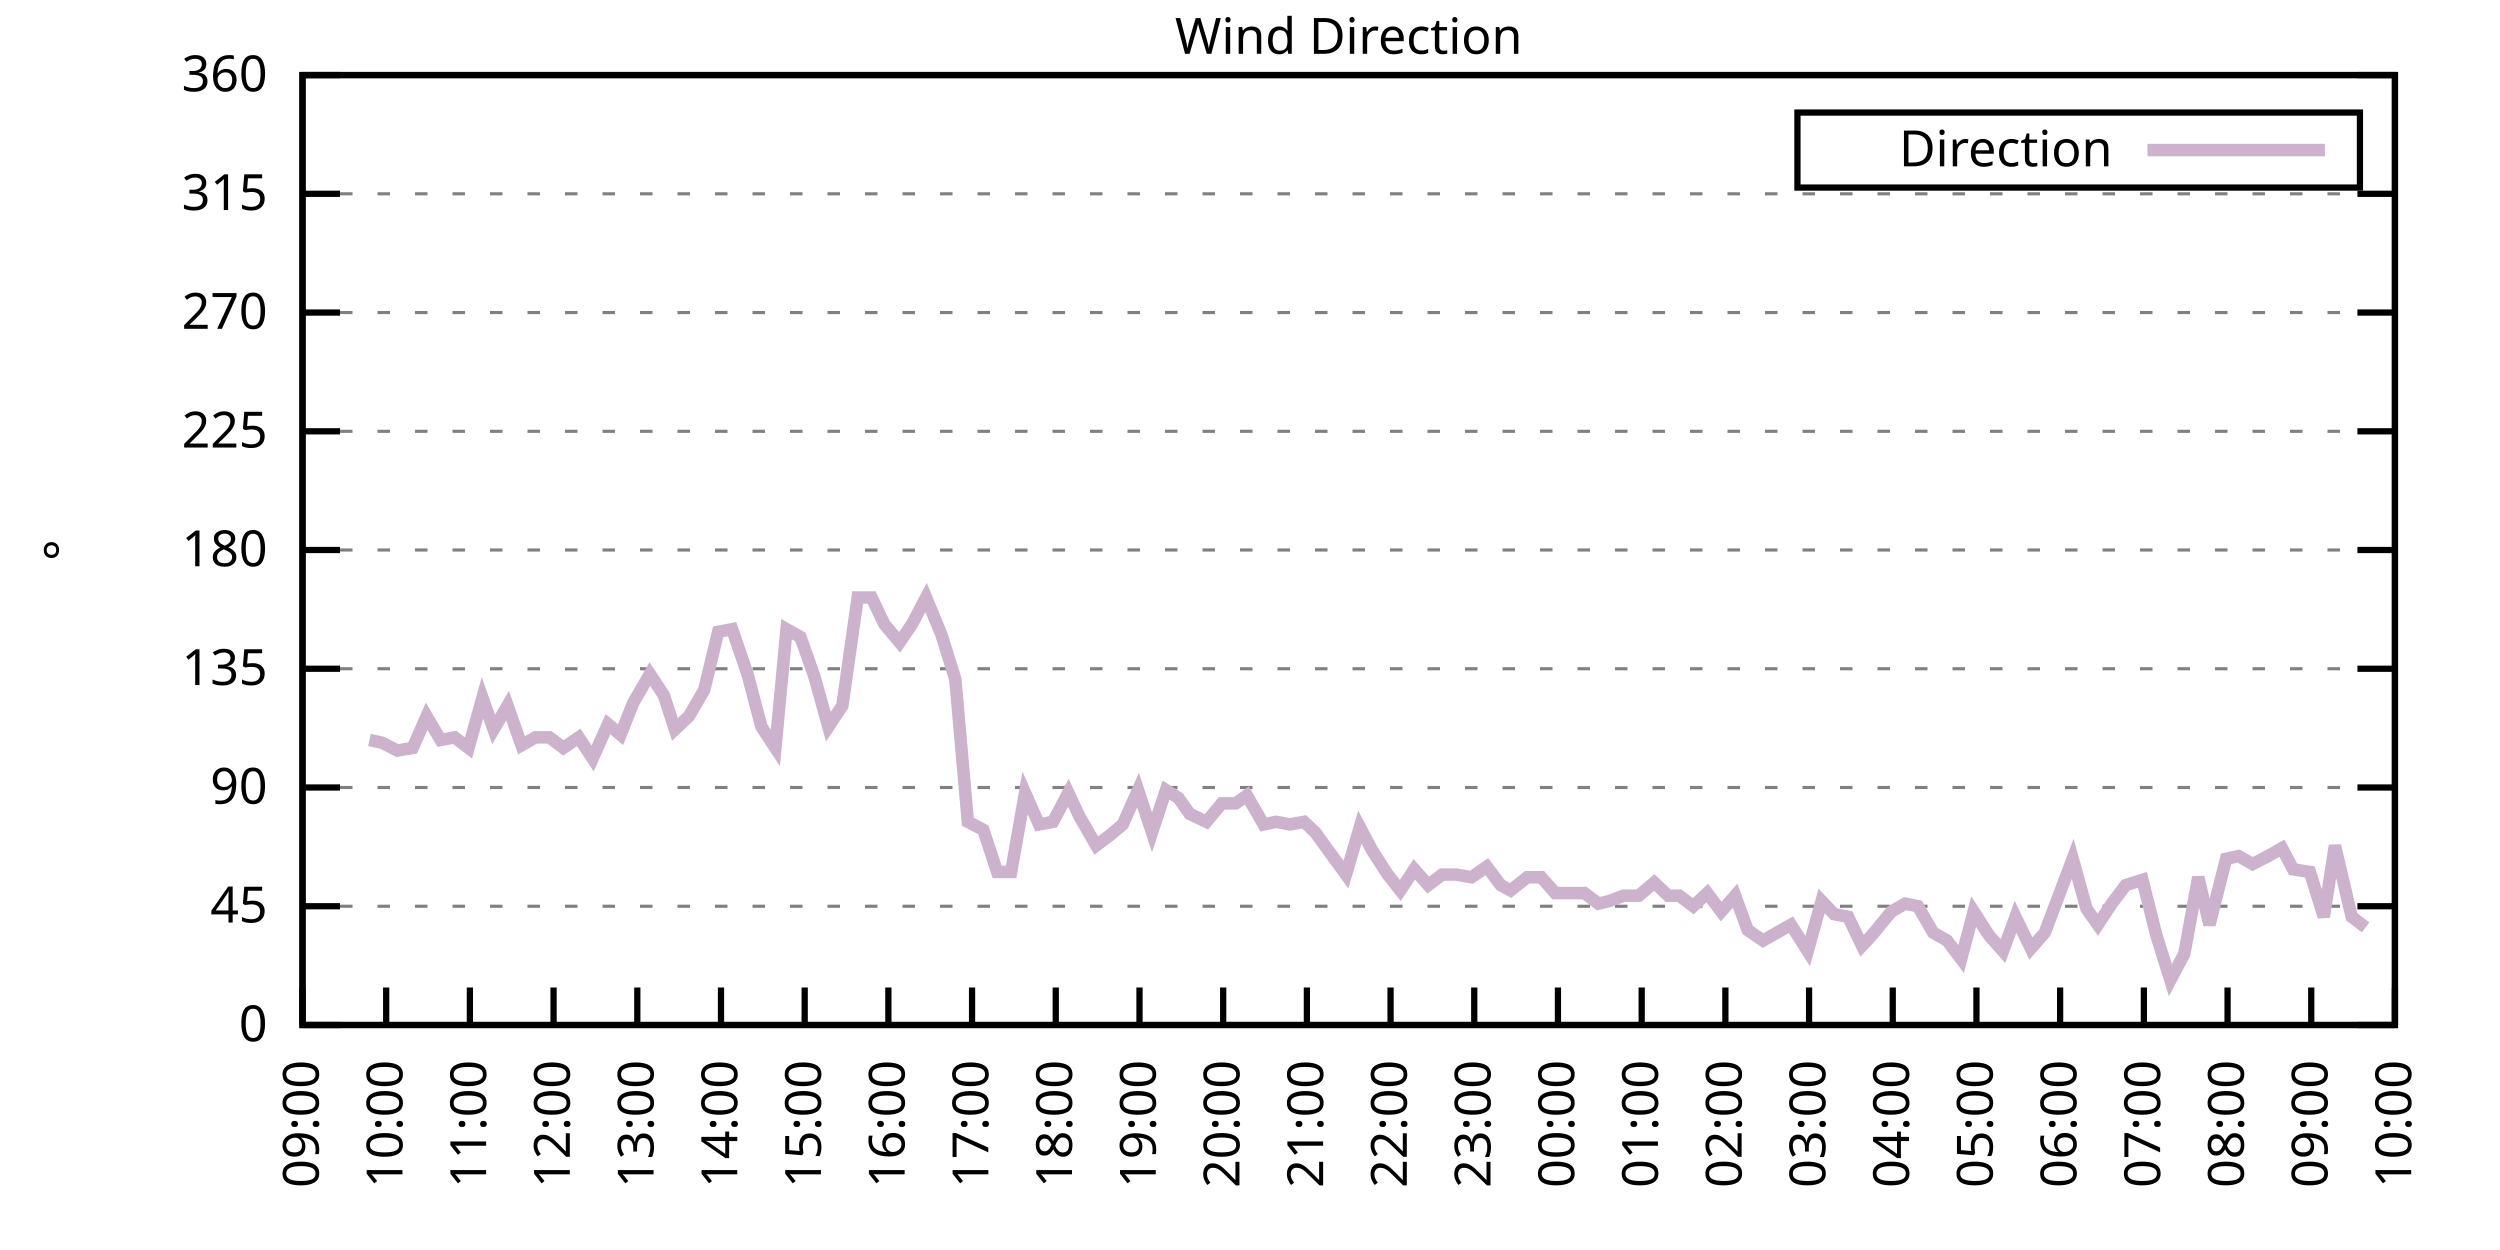
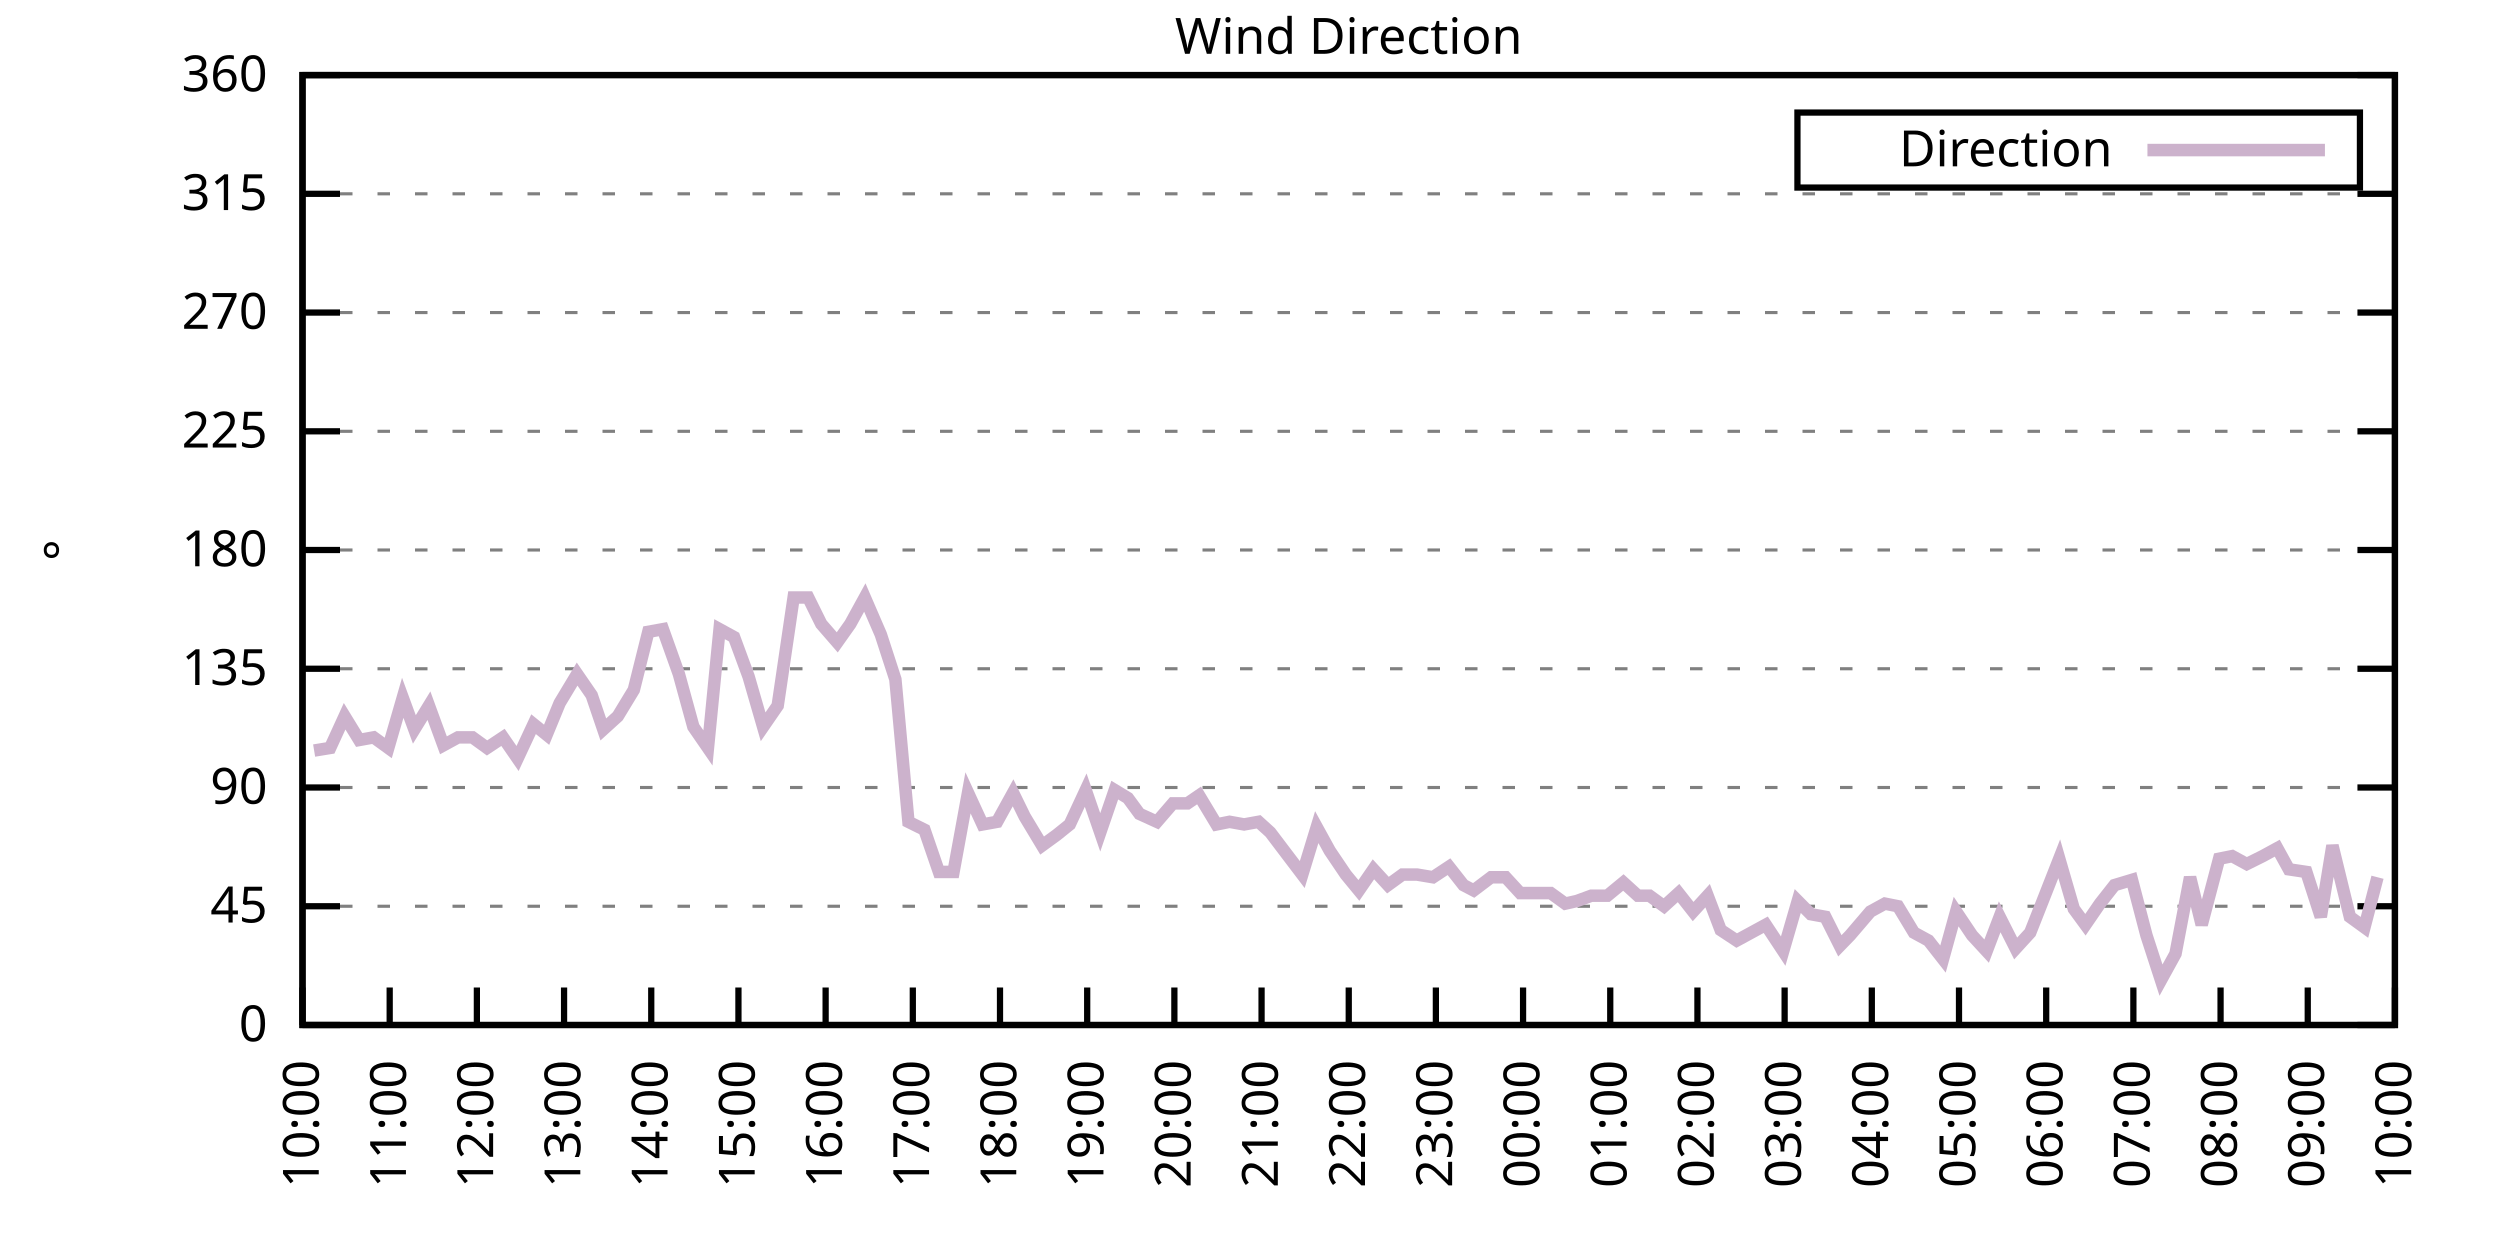
<svg xmlns="http://www.w3.org/2000/svg" xmlns:xlink="http://www.w3.org/1999/xlink" width="400" height="200" viewBox="0 0 400 200">
  <g id="gnuplot_canvas">
    <rect x="0" y="0" width="400" height="200" fill="none" />
    <defs>
      <circle id="gpDot" r="0.5" stroke-width="0.5" stroke="currentColor" />
      <path id="gpPt0" stroke-width="0.333" stroke="currentColor" d="M-1,0 h2 M0,-1 v2" />
      <path id="gpPt1" stroke-width="0.333" stroke="currentColor" d="M-1,-1 L1,1 M1,-1 L-1,1" />
      <path id="gpPt2" stroke-width="0.333" stroke="currentColor" d="M-1,0 L1,0 M0,-1 L0,1 M-1,-1 L1,1 M-1,1 L1,-1" />
      <rect id="gpPt3" stroke-width="0.333" stroke="currentColor" x="-1" y="-1" width="2" height="2" />
      <rect id="gpPt4" stroke-width="0.333" stroke="currentColor" fill="currentColor" x="-1" y="-1" width="2" height="2" />
      <circle id="gpPt5" stroke-width="0.333" stroke="currentColor" cx="0" cy="0" r="1" />
      <use xlink:href="#gpPt5" id="gpPt6" fill="currentColor" stroke="none" />
      <path id="gpPt7" stroke-width="0.333" stroke="currentColor" d="M0,-1.33 L-1.33,0.67 L1.33,0.67 z" />
      <use xlink:href="#gpPt7" id="gpPt8" fill="currentColor" stroke="none" />
      <use xlink:href="#gpPt7" id="gpPt9" stroke="currentColor" transform="rotate(180)" />
      <use xlink:href="#gpPt9" id="gpPt10" fill="currentColor" stroke="none" />
      <use xlink:href="#gpPt3" id="gpPt11" stroke="currentColor" transform="rotate(45)" />
      <use xlink:href="#gpPt11" id="gpPt12" fill="currentColor" stroke="none" />
      <path id="gpPt13" stroke-width="0.333" stroke="currentColor" d="M0,1.330 L1.265,0.411 L0.782,-1.067 L-0.782,-1.076 L-1.265,0.411 z" />
      <use xlink:href="#gpPt13" id="gpPt14" fill="currentColor" stroke="none" />
      <filter id="textbox" filterUnits="objectBoundingBox" x="0" y="0" height="1" width="1">
        <feFlood flood-color="white" flood-opacity="1" result="bgnd" />
        <feComposite in="SourceGraphic" in2="bgnd" operator="atop" />
      </filter>
      <filter id="greybox" filterUnits="objectBoundingBox" x="0" y="0" height="1" width="1">
        <feFlood flood-color="lightgrey" flood-opacity="1" result="grey" />
        <feComposite in="SourceGraphic" in2="grey" operator="atop" />
      </filter>
    </defs>
    <g fill="none" color="white" stroke="currentColor" stroke-width="1.00" stroke-linecap="butt" stroke-linejoin="miter">
</g>
    <g fill="none" color="black" stroke="currentColor" stroke-width="1.00" stroke-linecap="butt" stroke-linejoin="miter">
      <g stroke="none" shape-rendering="crispEdges">
        <polygon fill="rgb(255, 255, 255)" points="48.40,164.00 383.18,164.00 383.18,12.02 48.40,12.02 " />
      </g>
    </g>
    <g fill="none" color="black" stroke="currentColor" stroke-width="1.00" stroke-linecap="butt" stroke-linejoin="miter">
</g>
    <g fill="none" color="black" stroke="black" stroke-width="0.50" stroke-linecap="butt" stroke-linejoin="miter">
</g>
    <g fill="none" color="gray" stroke="currentColor" stroke-width="0.50" stroke-linecap="butt" stroke-linejoin="miter">
      <path stroke="gray" stroke-dasharray="2,4" class="gridline" d="M48.40,164.00 L383.19,164.00  " />
    </g>
    <g fill="none" color="gray" stroke="gray" stroke-width="1.00" stroke-linecap="butt" stroke-linejoin="miter">
</g>
    <g fill="none" color="black" stroke="currentColor" stroke-width="1.00" stroke-linecap="butt" stroke-linejoin="miter">
      <path stroke="black" d="M48.40,164.00 L54.40,164.00 M383.19,164.00 L377.19,164.00  " />
      <g transform="translate(42.80,166.60)" stroke="none" fill="black" font-family="Sans" font-size="8.00" text-anchor="end">
        <text>
          <tspan font-family="Sans"> 0</tspan>
        </text>
      </g>
    </g>
    <g fill="none" color="black" stroke="currentColor" stroke-width="1.00" stroke-linecap="butt" stroke-linejoin="miter">
</g>
    <g fill="none" color="black" stroke="black" stroke-width="0.50" stroke-linecap="butt" stroke-linejoin="miter">
</g>
    <g fill="none" color="gray" stroke="currentColor" stroke-width="0.50" stroke-linecap="butt" stroke-linejoin="miter">
      <path stroke="gray" stroke-dasharray="2,4" class="gridline" d="M48.40,145.00 L383.19,145.00  " />
    </g>
    <g fill="none" color="gray" stroke="gray" stroke-width="1.00" stroke-linecap="butt" stroke-linejoin="miter">
</g>
    <g fill="none" color="black" stroke="currentColor" stroke-width="1.00" stroke-linecap="butt" stroke-linejoin="miter">
      <path stroke="black" d="M48.40,145.00 L54.40,145.00 M383.19,145.00 L377.19,145.00  " />
      <g transform="translate(42.80,147.60)" stroke="none" fill="black" font-family="Sans" font-size="8.00" text-anchor="end">
        <text>
          <tspan font-family="Sans"> 45</tspan>
        </text>
      </g>
    </g>
    <g fill="none" color="black" stroke="currentColor" stroke-width="1.00" stroke-linecap="butt" stroke-linejoin="miter">
</g>
    <g fill="none" color="black" stroke="black" stroke-width="0.50" stroke-linecap="butt" stroke-linejoin="miter">
</g>
    <g fill="none" color="gray" stroke="currentColor" stroke-width="0.50" stroke-linecap="butt" stroke-linejoin="miter">
      <path stroke="gray" stroke-dasharray="2,4" class="gridline" d="M48.40,126.00 L383.19,126.00  " />
    </g>
    <g fill="none" color="gray" stroke="gray" stroke-width="1.00" stroke-linecap="butt" stroke-linejoin="miter">
</g>
    <g fill="none" color="black" stroke="currentColor" stroke-width="1.00" stroke-linecap="butt" stroke-linejoin="miter">
      <path stroke="black" d="M48.40,126.00 L54.40,126.00 M383.19,126.00 L377.19,126.00  " />
      <g transform="translate(42.80,128.60)" stroke="none" fill="black" font-family="Sans" font-size="8.00" text-anchor="end">
        <text>
          <tspan font-family="Sans"> 90</tspan>
        </text>
      </g>
    </g>
    <g fill="none" color="black" stroke="currentColor" stroke-width="1.00" stroke-linecap="butt" stroke-linejoin="miter">
</g>
    <g fill="none" color="black" stroke="black" stroke-width="0.50" stroke-linecap="butt" stroke-linejoin="miter">
</g>
    <g fill="none" color="gray" stroke="currentColor" stroke-width="0.50" stroke-linecap="butt" stroke-linejoin="miter">
      <path stroke="gray" stroke-dasharray="2,4" class="gridline" d="M48.40,107.00 L383.19,107.00  " />
    </g>
    <g fill="none" color="gray" stroke="gray" stroke-width="1.00" stroke-linecap="butt" stroke-linejoin="miter">
</g>
    <g fill="none" color="black" stroke="currentColor" stroke-width="1.00" stroke-linecap="butt" stroke-linejoin="miter">
      <path stroke="black" d="M48.40,107.00 L54.40,107.00 M383.19,107.00 L377.19,107.00  " />
      <g transform="translate(42.80,109.60)" stroke="none" fill="black" font-family="Sans" font-size="8.00" text-anchor="end">
        <text>
          <tspan font-family="Sans"> 135</tspan>
        </text>
      </g>
    </g>
    <g fill="none" color="black" stroke="currentColor" stroke-width="1.00" stroke-linecap="butt" stroke-linejoin="miter">
</g>
    <g fill="none" color="black" stroke="black" stroke-width="0.50" stroke-linecap="butt" stroke-linejoin="miter">
</g>
    <g fill="none" color="gray" stroke="currentColor" stroke-width="0.50" stroke-linecap="butt" stroke-linejoin="miter">
      <path stroke="gray" stroke-dasharray="2,4" class="gridline" d="M48.40,88.00 L383.19,88.00  " />
    </g>
    <g fill="none" color="gray" stroke="gray" stroke-width="1.00" stroke-linecap="butt" stroke-linejoin="miter">
</g>
    <g fill="none" color="black" stroke="currentColor" stroke-width="1.00" stroke-linecap="butt" stroke-linejoin="miter">
      <path stroke="black" d="M48.40,88.00 L54.40,88.00 M383.19,88.00 L377.19,88.00  " />
      <g transform="translate(42.80,90.60)" stroke="none" fill="black" font-family="Sans" font-size="8.00" text-anchor="end">
        <text>
          <tspan font-family="Sans"> 180</tspan>
        </text>
      </g>
    </g>
    <g fill="none" color="black" stroke="currentColor" stroke-width="1.00" stroke-linecap="butt" stroke-linejoin="miter">
</g>
    <g fill="none" color="black" stroke="black" stroke-width="0.50" stroke-linecap="butt" stroke-linejoin="miter">
</g>
    <g fill="none" color="gray" stroke="currentColor" stroke-width="0.50" stroke-linecap="butt" stroke-linejoin="miter">
      <path stroke="gray" stroke-dasharray="2,4" class="gridline" d="M48.40,69.01 L383.19,69.01  " />
    </g>
    <g fill="none" color="gray" stroke="gray" stroke-width="1.00" stroke-linecap="butt" stroke-linejoin="miter">
</g>
    <g fill="none" color="black" stroke="currentColor" stroke-width="1.00" stroke-linecap="butt" stroke-linejoin="miter">
      <path stroke="black" d="M48.40,69.01 L54.40,69.01 M383.19,69.01 L377.19,69.01  " />
      <g transform="translate(42.80,71.61)" stroke="none" fill="black" font-family="Sans" font-size="8.00" text-anchor="end">
        <text>
          <tspan font-family="Sans"> 225</tspan>
        </text>
      </g>
    </g>
    <g fill="none" color="black" stroke="currentColor" stroke-width="1.00" stroke-linecap="butt" stroke-linejoin="miter">
</g>
    <g fill="none" color="black" stroke="black" stroke-width="0.50" stroke-linecap="butt" stroke-linejoin="miter">
</g>
    <g fill="none" color="gray" stroke="currentColor" stroke-width="0.50" stroke-linecap="butt" stroke-linejoin="miter">
      <path stroke="gray" stroke-dasharray="2,4" class="gridline" d="M48.40,50.01 L383.19,50.01  " />
    </g>
    <g fill="none" color="gray" stroke="gray" stroke-width="1.00" stroke-linecap="butt" stroke-linejoin="miter">
</g>
    <g fill="none" color="black" stroke="currentColor" stroke-width="1.00" stroke-linecap="butt" stroke-linejoin="miter">
      <path stroke="black" d="M48.40,50.01 L54.40,50.01 M383.19,50.01 L377.19,50.01  " />
      <g transform="translate(42.80,52.61)" stroke="none" fill="black" font-family="Sans" font-size="8.00" text-anchor="end">
        <text>
          <tspan font-family="Sans"> 270</tspan>
        </text>
      </g>
    </g>
    <g fill="none" color="black" stroke="currentColor" stroke-width="1.00" stroke-linecap="butt" stroke-linejoin="miter">
</g>
    <g fill="none" color="black" stroke="black" stroke-width="0.50" stroke-linecap="butt" stroke-linejoin="miter">
</g>
    <g fill="none" color="gray" stroke="currentColor" stroke-width="0.50" stroke-linecap="butt" stroke-linejoin="miter">
      <path stroke="gray" stroke-dasharray="2,4" class="gridline" d="M48.40,31.01 L383.19,31.01  " />
    </g>
    <g fill="none" color="gray" stroke="gray" stroke-width="1.00" stroke-linecap="butt" stroke-linejoin="miter">
</g>
    <g fill="none" color="black" stroke="currentColor" stroke-width="1.00" stroke-linecap="butt" stroke-linejoin="miter">
      <path stroke="black" d="M48.40,31.01 L54.40,31.01 M383.19,31.01 L377.19,31.01  " />
      <g transform="translate(42.80,33.61)" stroke="none" fill="black" font-family="Sans" font-size="8.00" text-anchor="end">
        <text>
          <tspan font-family="Sans"> 315</tspan>
        </text>
      </g>
    </g>
    <g fill="none" color="black" stroke="currentColor" stroke-width="1.00" stroke-linecap="butt" stroke-linejoin="miter">
</g>
    <g fill="none" color="black" stroke="black" stroke-width="0.50" stroke-linecap="butt" stroke-linejoin="miter">
</g>
    <g fill="none" color="gray" stroke="currentColor" stroke-width="0.50" stroke-linecap="butt" stroke-linejoin="miter">
      <path stroke="gray" stroke-dasharray="2,4" class="gridline" d="M48.40,12.01 L383.19,12.01  " />
    </g>
    <g fill="none" color="gray" stroke="gray" stroke-width="1.00" stroke-linecap="butt" stroke-linejoin="miter">
</g>
    <g fill="none" color="black" stroke="currentColor" stroke-width="1.00" stroke-linecap="butt" stroke-linejoin="miter">
      <path stroke="black" d="M48.40,12.01 L54.40,12.01 M383.19,12.01 L377.19,12.01  " />
      <g transform="translate(42.80,14.61)" stroke="none" fill="black" font-family="Sans" font-size="8.00" text-anchor="end">
        <text>
          <tspan font-family="Sans"> 360</tspan>
        </text>
      </g>
    </g>
    <g fill="none" color="black" stroke="currentColor" stroke-width="1.00" stroke-linecap="butt" stroke-linejoin="miter">
      <path stroke="black" d="M48.40,164.00 L48.40,158.00  " />
      <g transform="translate(51.00,169.60) rotate(270.00)" stroke="none" fill="black" font-family="Sans" font-size="8.00" text-anchor="end">
        <text>
-           <tspan font-family="Sans">09:00</tspan>
-         </text>
-       </g>
-     </g>
-     <g fill="none" color="black" stroke="currentColor" stroke-width="1.00" stroke-linecap="butt" stroke-linejoin="miter">
-       <path stroke="black" d="M61.79,164.00 L61.79,158.00  " />
-       <g transform="translate(64.39,169.60) rotate(270.00)" stroke="none" fill="black" font-family="Sans" font-size="8.00" text-anchor="end">
-         <text>
          <tspan font-family="Sans">10:00</tspan>
        </text>
      </g>
    </g>
    <g fill="none" color="black" stroke="currentColor" stroke-width="1.00" stroke-linecap="butt" stroke-linejoin="miter">
-       <path stroke="black" d="M75.18,164.00 L75.18,158.00  " />
-       <g transform="translate(77.78,169.60) rotate(270.00)" stroke="none" fill="black" font-family="Sans" font-size="8.00" text-anchor="end">
+       <path stroke="black" d="M62.35,164.00 L62.35,158.00  " />
+       <g transform="translate(64.95,169.60) rotate(270.00)" stroke="none" fill="black" font-family="Sans" font-size="8.00" text-anchor="end">
        <text>
          <tspan font-family="Sans">11:00</tspan>
        </text>
      </g>
    </g>
    <g fill="none" color="black" stroke="currentColor" stroke-width="1.00" stroke-linecap="butt" stroke-linejoin="miter">
-       <path stroke="black" d="M88.57,164.00 L88.57,158.00  " />
-       <g transform="translate(91.17,169.60) rotate(270.00)" stroke="none" fill="black" font-family="Sans" font-size="8.00" text-anchor="end">
+       <path stroke="black" d="M76.30,164.00 L76.30,158.00  " />
+       <g transform="translate(78.90,169.60) rotate(270.00)" stroke="none" fill="black" font-family="Sans" font-size="8.00" text-anchor="end">
        <text>
          <tspan font-family="Sans">12:00</tspan>
        </text>
      </g>
    </g>
    <g fill="none" color="black" stroke="currentColor" stroke-width="1.00" stroke-linecap="butt" stroke-linejoin="miter">
-       <path stroke="black" d="M101.97,164.00 L101.97,158.00  " />
-       <g transform="translate(104.57,169.60) rotate(270.00)" stroke="none" fill="black" font-family="Sans" font-size="8.00" text-anchor="end">
+       <path stroke="black" d="M90.25,164.00 L90.25,158.00  " />
+       <g transform="translate(92.85,169.60) rotate(270.00)" stroke="none" fill="black" font-family="Sans" font-size="8.00" text-anchor="end">
        <text>
          <tspan font-family="Sans">13:00</tspan>
        </text>
      </g>
    </g>
    <g fill="none" color="black" stroke="currentColor" stroke-width="1.00" stroke-linecap="butt" stroke-linejoin="miter">
-       <path stroke="black" d="M115.36,164.00 L115.36,158.00  " />
-       <g transform="translate(117.96,169.60) rotate(270.00)" stroke="none" fill="black" font-family="Sans" font-size="8.00" text-anchor="end">
+       <path stroke="black" d="M104.20,164.00 L104.20,158.00  " />
+       <g transform="translate(106.80,169.60) rotate(270.00)" stroke="none" fill="black" font-family="Sans" font-size="8.00" text-anchor="end">
        <text>
          <tspan font-family="Sans">14:00</tspan>
        </text>
      </g>
    </g>
    <g fill="none" color="black" stroke="currentColor" stroke-width="1.00" stroke-linecap="butt" stroke-linejoin="miter">
-       <path stroke="black" d="M128.75,164.00 L128.75,158.00  " />
-       <g transform="translate(131.35,169.60) rotate(270.00)" stroke="none" fill="black" font-family="Sans" font-size="8.00" text-anchor="end">
+       <path stroke="black" d="M118.15,164.00 L118.15,158.00  " />
+       <g transform="translate(120.75,169.60) rotate(270.00)" stroke="none" fill="black" font-family="Sans" font-size="8.00" text-anchor="end">
        <text>
          <tspan font-family="Sans">15:00</tspan>
        </text>
      </g>
    </g>
    <g fill="none" color="black" stroke="currentColor" stroke-width="1.00" stroke-linecap="butt" stroke-linejoin="miter">
-       <path stroke="black" d="M142.14,164.00 L142.14,158.00  " />
-       <g transform="translate(144.74,169.60) rotate(270.00)" stroke="none" fill="black" font-family="Sans" font-size="8.00" text-anchor="end">
+       <path stroke="black" d="M132.10,164.00 L132.10,158.00  " />
+       <g transform="translate(134.70,169.60) rotate(270.00)" stroke="none" fill="black" font-family="Sans" font-size="8.00" text-anchor="end">
        <text>
          <tspan font-family="Sans">16:00</tspan>
        </text>
      </g>
    </g>
    <g fill="none" color="black" stroke="currentColor" stroke-width="1.00" stroke-linecap="butt" stroke-linejoin="miter">
-       <path stroke="black" d="M155.53,164.00 L155.53,158.00  " />
-       <g transform="translate(158.13,169.60) rotate(270.00)" stroke="none" fill="black" font-family="Sans" font-size="8.00" text-anchor="end">
+       <path stroke="black" d="M146.05,164.00 L146.05,158.00  " />
+       <g transform="translate(148.65,169.60) rotate(270.00)" stroke="none" fill="black" font-family="Sans" font-size="8.00" text-anchor="end">
        <text>
          <tspan font-family="Sans">17:00</tspan>
        </text>
      </g>
    </g>
    <g fill="none" color="black" stroke="currentColor" stroke-width="1.00" stroke-linecap="butt" stroke-linejoin="miter">
-       <path stroke="black" d="M168.92,164.00 L168.92,158.00  " />
-       <g transform="translate(171.52,169.60) rotate(270.00)" stroke="none" fill="black" font-family="Sans" font-size="8.00" text-anchor="end">
+       <path stroke="black" d="M160.00,164.00 L160.00,158.00  " />
+       <g transform="translate(162.60,169.60) rotate(270.00)" stroke="none" fill="black" font-family="Sans" font-size="8.00" text-anchor="end">
        <text>
          <tspan font-family="Sans">18:00</tspan>
        </text>
      </g>
    </g>
    <g fill="none" color="black" stroke="currentColor" stroke-width="1.00" stroke-linecap="butt" stroke-linejoin="miter">
-       <path stroke="black" d="M182.32,164.00 L182.32,158.00  " />
-       <g transform="translate(184.92,169.60) rotate(270.00)" stroke="none" fill="black" font-family="Sans" font-size="8.00" text-anchor="end">
+       <path stroke="black" d="M173.95,164.00 L173.95,158.00  " />
+       <g transform="translate(176.55,169.60) rotate(270.00)" stroke="none" fill="black" font-family="Sans" font-size="8.00" text-anchor="end">
        <text>
          <tspan font-family="Sans">19:00</tspan>
        </text>
      </g>
    </g>
    <g fill="none" color="black" stroke="currentColor" stroke-width="1.00" stroke-linecap="butt" stroke-linejoin="miter">
-       <path stroke="black" d="M195.71,164.00 L195.71,158.00  " />
-       <g transform="translate(198.31,169.60) rotate(270.00)" stroke="none" fill="black" font-family="Sans" font-size="8.00" text-anchor="end">
+       <path stroke="black" d="M187.90,164.00 L187.90,158.00  " />
+       <g transform="translate(190.50,169.60) rotate(270.00)" stroke="none" fill="black" font-family="Sans" font-size="8.00" text-anchor="end">
        <text>
          <tspan font-family="Sans">20:00</tspan>
        </text>
      </g>
    </g>
    <g fill="none" color="black" stroke="currentColor" stroke-width="1.00" stroke-linecap="butt" stroke-linejoin="miter">
-       <path stroke="black" d="M209.10,164.00 L209.10,158.00  " />
-       <g transform="translate(211.70,169.60) rotate(270.00)" stroke="none" fill="black" font-family="Sans" font-size="8.00" text-anchor="end">
+       <path stroke="black" d="M201.85,164.00 L201.85,158.00  " />
+       <g transform="translate(204.45,169.60) rotate(270.00)" stroke="none" fill="black" font-family="Sans" font-size="8.00" text-anchor="end">
        <text>
          <tspan font-family="Sans">21:00</tspan>
        </text>
      </g>
    </g>
    <g fill="none" color="black" stroke="currentColor" stroke-width="1.00" stroke-linecap="butt" stroke-linejoin="miter">
-       <path stroke="black" d="M222.49,164.00 L222.49,158.00  " />
-       <g transform="translate(225.09,169.60) rotate(270.00)" stroke="none" fill="black" font-family="Sans" font-size="8.00" text-anchor="end">
+       <path stroke="black" d="M215.80,164.00 L215.80,158.00  " />
+       <g transform="translate(218.40,169.60) rotate(270.00)" stroke="none" fill="black" font-family="Sans" font-size="8.00" text-anchor="end">
        <text>
          <tspan font-family="Sans">22:00</tspan>
        </text>
      </g>
    </g>
    <g fill="none" color="black" stroke="currentColor" stroke-width="1.00" stroke-linecap="butt" stroke-linejoin="miter">
-       <path stroke="black" d="M235.88,164.00 L235.88,158.00  " />
-       <g transform="translate(238.48,169.60) rotate(270.00)" stroke="none" fill="black" font-family="Sans" font-size="8.00" text-anchor="end">
+       <path stroke="black" d="M229.74,164.00 L229.74,158.00  " />
+       <g transform="translate(232.34,169.60) rotate(270.00)" stroke="none" fill="black" font-family="Sans" font-size="8.00" text-anchor="end">
        <text>
          <tspan font-family="Sans">23:00</tspan>
        </text>
      </g>
    </g>
    <g fill="none" color="black" stroke="currentColor" stroke-width="1.00" stroke-linecap="butt" stroke-linejoin="miter">
-       <path stroke="black" d="M249.27,164.00 L249.27,158.00  " />
-       <g transform="translate(251.87,169.60) rotate(270.00)" stroke="none" fill="black" font-family="Sans" font-size="8.00" text-anchor="end">
+       <path stroke="black" d="M243.69,164.00 L243.69,158.00  " />
+       <g transform="translate(246.29,169.60) rotate(270.00)" stroke="none" fill="black" font-family="Sans" font-size="8.00" text-anchor="end">
        <text>
          <tspan font-family="Sans">00:00</tspan>
        </text>
      </g>
    </g>
    <g fill="none" color="black" stroke="currentColor" stroke-width="1.00" stroke-linecap="butt" stroke-linejoin="miter">
-       <path stroke="black" d="M262.67,164.00 L262.67,158.00  " />
-       <g transform="translate(265.27,169.60) rotate(270.00)" stroke="none" fill="black" font-family="Sans" font-size="8.00" text-anchor="end">
+       <path stroke="black" d="M257.64,164.00 L257.64,158.00  " />
+       <g transform="translate(260.24,169.60) rotate(270.00)" stroke="none" fill="black" font-family="Sans" font-size="8.00" text-anchor="end">
        <text>
          <tspan font-family="Sans">01:00</tspan>
        </text>
      </g>
    </g>
    <g fill="none" color="black" stroke="currentColor" stroke-width="1.00" stroke-linecap="butt" stroke-linejoin="miter">
-       <path stroke="black" d="M276.06,164.00 L276.06,158.00  " />
-       <g transform="translate(278.66,169.60) rotate(270.00)" stroke="none" fill="black" font-family="Sans" font-size="8.00" text-anchor="end">
+       <path stroke="black" d="M271.59,164.00 L271.59,158.00  " />
+       <g transform="translate(274.19,169.60) rotate(270.00)" stroke="none" fill="black" font-family="Sans" font-size="8.00" text-anchor="end">
        <text>
          <tspan font-family="Sans">02:00</tspan>
        </text>
      </g>
    </g>
    <g fill="none" color="black" stroke="currentColor" stroke-width="1.00" stroke-linecap="butt" stroke-linejoin="miter">
-       <path stroke="black" d="M289.45,164.00 L289.45,158.00  " />
-       <g transform="translate(292.05,169.60) rotate(270.00)" stroke="none" fill="black" font-family="Sans" font-size="8.00" text-anchor="end">
+       <path stroke="black" d="M285.54,164.00 L285.54,158.00  " />
+       <g transform="translate(288.14,169.60) rotate(270.00)" stroke="none" fill="black" font-family="Sans" font-size="8.00" text-anchor="end">
        <text>
          <tspan font-family="Sans">03:00</tspan>
        </text>
      </g>
    </g>
    <g fill="none" color="black" stroke="currentColor" stroke-width="1.00" stroke-linecap="butt" stroke-linejoin="miter">
-       <path stroke="black" d="M302.84,164.00 L302.84,158.00  " />
-       <g transform="translate(305.44,169.60) rotate(270.00)" stroke="none" fill="black" font-family="Sans" font-size="8.00" text-anchor="end">
+       <path stroke="black" d="M299.49,164.00 L299.49,158.00  " />
+       <g transform="translate(302.09,169.60) rotate(270.00)" stroke="none" fill="black" font-family="Sans" font-size="8.00" text-anchor="end">
        <text>
          <tspan font-family="Sans">04:00</tspan>
        </text>
      </g>
    </g>
    <g fill="none" color="black" stroke="currentColor" stroke-width="1.00" stroke-linecap="butt" stroke-linejoin="miter">
-       <path stroke="black" d="M316.23,164.00 L316.23,158.00  " />
-       <g transform="translate(318.83,169.60) rotate(270.00)" stroke="none" fill="black" font-family="Sans" font-size="8.00" text-anchor="end">
+       <path stroke="black" d="M313.44,164.00 L313.44,158.00  " />
+       <g transform="translate(316.04,169.60) rotate(270.00)" stroke="none" fill="black" font-family="Sans" font-size="8.00" text-anchor="end">
        <text>
          <tspan font-family="Sans">05:00</tspan>
        </text>
      </g>
    </g>
    <g fill="none" color="black" stroke="currentColor" stroke-width="1.00" stroke-linecap="butt" stroke-linejoin="miter">
-       <path stroke="black" d="M329.62,164.00 L329.62,158.00  " />
-       <g transform="translate(332.22,169.60) rotate(270.00)" stroke="none" fill="black" font-family="Sans" font-size="8.00" text-anchor="end">
+       <path stroke="black" d="M327.39,164.00 L327.39,158.00  " />
+       <g transform="translate(329.99,169.60) rotate(270.00)" stroke="none" fill="black" font-family="Sans" font-size="8.00" text-anchor="end">
        <text>
          <tspan font-family="Sans">06:00</tspan>
        </text>
      </g>
    </g>
    <g fill="none" color="black" stroke="currentColor" stroke-width="1.00" stroke-linecap="butt" stroke-linejoin="miter">
-       <path stroke="black" d="M343.02,164.00 L343.02,158.00  " />
-       <g transform="translate(345.62,169.60) rotate(270.00)" stroke="none" fill="black" font-family="Sans" font-size="8.00" text-anchor="end">
+       <path stroke="black" d="M341.34,164.00 L341.34,158.00  " />
+       <g transform="translate(343.94,169.60) rotate(270.00)" stroke="none" fill="black" font-family="Sans" font-size="8.00" text-anchor="end">
        <text>
          <tspan font-family="Sans">07:00</tspan>
        </text>
      </g>
    </g>
    <g fill="none" color="black" stroke="currentColor" stroke-width="1.00" stroke-linecap="butt" stroke-linejoin="miter">
-       <path stroke="black" d="M356.41,164.00 L356.41,158.00  " />
-       <g transform="translate(359.01,169.60) rotate(270.00)" stroke="none" fill="black" font-family="Sans" font-size="8.00" text-anchor="end">
+       <path stroke="black" d="M355.29,164.00 L355.29,158.00  " />
+       <g transform="translate(357.89,169.60) rotate(270.00)" stroke="none" fill="black" font-family="Sans" font-size="8.00" text-anchor="end">
        <text>
          <tspan font-family="Sans">08:00</tspan>
        </text>
      </g>
    </g>
    <g fill="none" color="black" stroke="currentColor" stroke-width="1.00" stroke-linecap="butt" stroke-linejoin="miter">
-       <path stroke="black" d="M369.80,164.00 L369.80,158.00  " />
-       <g transform="translate(372.40,169.60) rotate(270.00)" stroke="none" fill="black" font-family="Sans" font-size="8.00" text-anchor="end">
+       <path stroke="black" d="M369.24,164.00 L369.24,158.00  " />
+       <g transform="translate(371.84,169.60) rotate(270.00)" stroke="none" fill="black" font-family="Sans" font-size="8.00" text-anchor="end">
        <text>
          <tspan font-family="Sans">09:00</tspan>
        </text>
      </g>
    </g>
    <g fill="none" color="black" stroke="currentColor" stroke-width="1.00" stroke-linecap="butt" stroke-linejoin="miter">
      <path stroke="black" d="M383.19,164.00 L383.19,158.00  " />
      <g transform="translate(385.79,169.60) rotate(270.00)" stroke="none" fill="black" font-family="Sans" font-size="8.00" text-anchor="end">
        <text>
          <tspan font-family="Sans">10:00</tspan>
        </text>
      </g>
    </g>
    <g fill="none" color="black" stroke="currentColor" stroke-width="1.00" stroke-linecap="butt" stroke-linejoin="miter">
</g>
    <g fill="none" color="black" stroke="currentColor" stroke-width="1.00" stroke-linecap="butt" stroke-linejoin="miter">
      <path stroke="black" d="M48.40,12.01 L48.40,164.00 L383.19,164.00 L383.19,12.01 L48.40,12.01 Z  " />
    </g>
    <g fill="none" color="black" stroke="currentColor" stroke-width="1.00" stroke-linecap="butt" stroke-linejoin="miter">
</g>
    <g fill="none" color="black" stroke="currentColor" stroke-width="1.00" stroke-linecap="butt" stroke-linejoin="miter">
      <path stroke="black" d="M287.59,30.01 L287.59,18.01 L377.59,18.01 L377.59,30.01 L287.59,30.01 Z  " />
    </g>
    <g id="Wind_direction_plot_1">
      <g fill="none" color="white" stroke="black" stroke-width="2.00" stroke-linecap="butt" stroke-linejoin="miter">
</g>
      <g fill="none" color="black" stroke="currentColor" stroke-width="2.00" stroke-linecap="butt" stroke-linejoin="miter">
        <g transform="translate(337.99,26.61)" stroke="none" fill="black" font-family="Sans" font-size="8.00" text-anchor="end">
          <text>
            <tspan font-family="Sans">Direction</tspan>
          </text>
        </g>
      </g>
      <g fill="none" color="black" stroke="currentColor" stroke-width="2.00" stroke-linecap="butt" stroke-linejoin="miter">
-         <path stroke="rgb(204, 178, 204)" d="M343.59,24.01 L371.99,24.01 M59.11,118.40 L61.12,118.83 L63.58,120.09 L66.03,119.67 L68.26,114.60 L70.50,118.40   L72.73,117.98 L74.96,119.67 L77.19,111.65 L78.98,116.71 L81.21,112.91 L83.44,119.25 L85.67,117.98 L87.91,117.98   L90.14,119.67 L92.59,117.98 L94.82,121.36 L97.28,115.87 L99.29,117.56 L101.30,112.49 L103.98,107.85 L106.21,111.23   L107.99,116.71 L110.22,114.60 L112.68,110.38 L114.91,101.09 L117.14,100.67 L119.60,107.85 L121.83,116.29 L124.06,119.67   L125.85,100.67 L128.08,101.94 L130.31,108.27 L132.54,116.29 L134.78,112.91 L137.23,95.60 L139.46,95.60 L141.47,99.83   L143.93,102.78 L145.94,99.83 L148.17,95.60 L150.62,101.52 L152.85,108.69 L154.86,131.49 L157.32,132.76 L159.55,139.51   L161.78,139.51 L164.01,126.85 L166.25,131.91 L168.48,131.49 L170.93,126.85 L172.72,130.65 L175.40,135.29 L177.63,133.60   L179.64,131.91 L182.09,126.42 L184.32,133.18 L186.56,126.42 L188.57,127.69 L190.35,130.22 L193.03,131.49 L195.48,128.54   L197.72,128.54 L199.50,127.27 L202.18,131.91 L204.19,131.49 L206.42,131.91 L208.65,131.49 L210.44,133.18 L212.89,136.56   L215.35,139.93 L217.58,132.34 L219.59,136.14 L222.04,139.93 L224.05,142.47 L226.29,139.09 L228.52,141.62 L230.75,139.93   L232.98,139.93 L235.44,140.36 L237.89,138.67 L240.12,141.62 L241.69,142.47 L244.36,140.36 L246.60,140.36 L248.83,142.89   L250.61,142.89 L253.51,142.89 L255.75,144.58 L257.53,144.16 L259.76,143.31 L262.22,143.31 L264.67,141.20 L266.91,143.31   L268.69,143.31 L270.92,145.00 L273.16,142.89 L275.39,145.85 L277.62,143.31 L279.63,148.80 L282.08,150.49 L286.55,147.96   L289.23,152.18 L291.46,144.16 L293.47,146.27 L295.70,146.69 L297.93,151.33 L299.49,149.65 L302.62,145.85 L304.85,144.58   L306.86,145.00 L309.31,149.22 L311.54,150.49 L313.78,153.45 L315.79,145.85 L318.24,149.65 L320.47,152.18 L322.48,146.69   L324.94,151.76 L327.17,149.22 L329.40,143.31 L331.63,137.40 L333.86,145.42 L335.65,147.96 L337.88,144.58 L340.11,141.62   L342.79,140.78 L345.02,149.65 L347.26,156.82 L349.49,152.60 L351.72,140.36 L353.51,147.96 L356.18,137.40 L358.19,136.98   L360.42,138.25 L362.88,136.98 L365.11,135.71 L366.90,139.09 L369.58,139.51 L371.81,146.69 L373.59,135.29 L376.27,146.69   L378.50,148.38  " />
+         <path stroke="rgb(204, 178, 204)" d="M343.59,24.01 L371.99,24.01 M50.26,120.09 L52.82,119.67 L55.14,114.60 L57.47,118.40 L59.79,117.98 L62.12,119.67   L64.44,111.65 L66.30,116.71 L68.63,112.91 L70.95,119.25 L73.28,117.98 L75.60,117.98 L77.93,119.67 L80.48,117.98   L82.81,121.36 L85.37,115.87 L87.46,117.56 L89.55,112.49 L92.34,107.85 L94.67,111.23 L96.53,116.71 L98.85,114.60   L101.41,110.38 L103.73,101.09 L106.06,100.67 L108.62,107.85 L110.94,116.29 L113.27,119.67 L115.13,100.67 L117.45,101.94   L119.78,108.27 L122.10,116.29 L124.43,112.91 L126.98,95.60 L129.31,95.60 L131.40,99.83 L133.96,102.78 L136.05,99.83   L138.37,95.60 L140.93,101.52 L143.26,108.69 L145.35,131.49 L147.91,132.76 L150.23,139.51 L152.56,139.51 L154.88,126.85   L157.21,131.91 L159.53,131.49 L162.09,126.85 L163.95,130.65 L166.74,135.29 L169.06,133.60 L171.16,131.91 L173.71,126.42   L176.04,133.18 L178.36,126.42 L180.46,127.69 L182.32,130.22 L185.11,131.49 L187.66,128.54 L189.99,128.54 L191.85,127.27   L194.64,131.91 L196.73,131.49 L199.06,131.91 L201.38,131.49 L203.24,133.18 L205.80,136.56 L208.36,139.93 L210.68,132.34   L212.77,136.14 L215.33,139.93 L217.42,142.47 L219.75,139.09 L222.07,141.62 L224.40,139.93 L226.72,139.93 L229.28,140.36   L231.84,138.67 L234.16,141.62 L235.79,142.47 L238.58,140.36 L240.90,140.36 L243.23,142.89 L245.09,142.89 L248.11,142.89   L250.44,144.58 L252.30,144.16 L254.62,143.31 L257.18,143.31 L259.74,141.20 L262.06,143.31 L263.92,143.31 L266.25,145.00   L268.57,142.89 L270.90,145.85 L273.22,143.31 L275.31,148.80 L277.87,150.49 L282.52,147.96 L285.31,152.18 L287.64,144.16   L289.73,146.27 L292.05,146.69 L294.38,151.33 L296.01,149.65 L299.26,145.85 L301.58,144.58 L303.68,145.00 L306.23,149.22   L308.56,150.49 L310.88,153.45 L312.98,145.85 L315.53,149.65 L317.86,152.18 L319.95,146.69 L322.51,151.76 L324.83,149.22   L327.16,143.31 L329.48,137.40 L331.81,145.42 L333.67,147.96 L335.99,144.58 L338.32,141.62 L341.11,140.78 L343.43,149.65   L345.76,156.82 L348.08,152.60 L350.41,140.36 L352.27,147.96 L355.06,137.40 L357.15,136.98 L359.48,138.25 L362.03,136.98   L364.36,135.71 L366.22,139.09 L369.01,139.51 L371.33,146.69 L373.19,135.29 L375.98,146.69 L378.31,148.38 L380.40,140.36    " />
      </g>
    </g>
    <g fill="none" color="black" stroke="currentColor" stroke-width="2.00" stroke-linecap="butt" stroke-linejoin="miter">
</g>
    <g fill="none" color="black" stroke="black" stroke-width="1.00" stroke-linecap="butt" stroke-linejoin="miter">
</g>
    <g fill="none" color="black" stroke="currentColor" stroke-width="1.00" stroke-linecap="butt" stroke-linejoin="miter">
      <path stroke="black" d="M48.40,12.01 L48.40,164.00 L383.19,164.00 L383.19,12.01 L48.40,12.01 Z  " />
      <g transform="translate(12.80,88.01) rotate(270.00)" stroke="none" fill="black" font-family="Sans" font-size="8.00" text-anchor="middle">
        <text>
          <tspan font-family="Sans">°</tspan>
        </text>
      </g>
    </g>
    <g fill="none" color="black" stroke="currentColor" stroke-width="1.00" stroke-linecap="butt" stroke-linejoin="miter">
</g>
    <g fill="none" color="black" stroke="currentColor" stroke-width="1.00" stroke-linecap="butt" stroke-linejoin="miter">
      <g transform="translate(215.79,8.61)" stroke="none" fill="black" font-family="Sans" font-size="8.00" text-anchor="middle">
        <text>
          <tspan font-family="Sans">Wind Direction</tspan>
        </text>
      </g>
    </g>
    <g fill="none" color="black" stroke="currentColor" stroke-width="1.00" stroke-linecap="butt" stroke-linejoin="miter">
</g>
  </g>
</svg>
